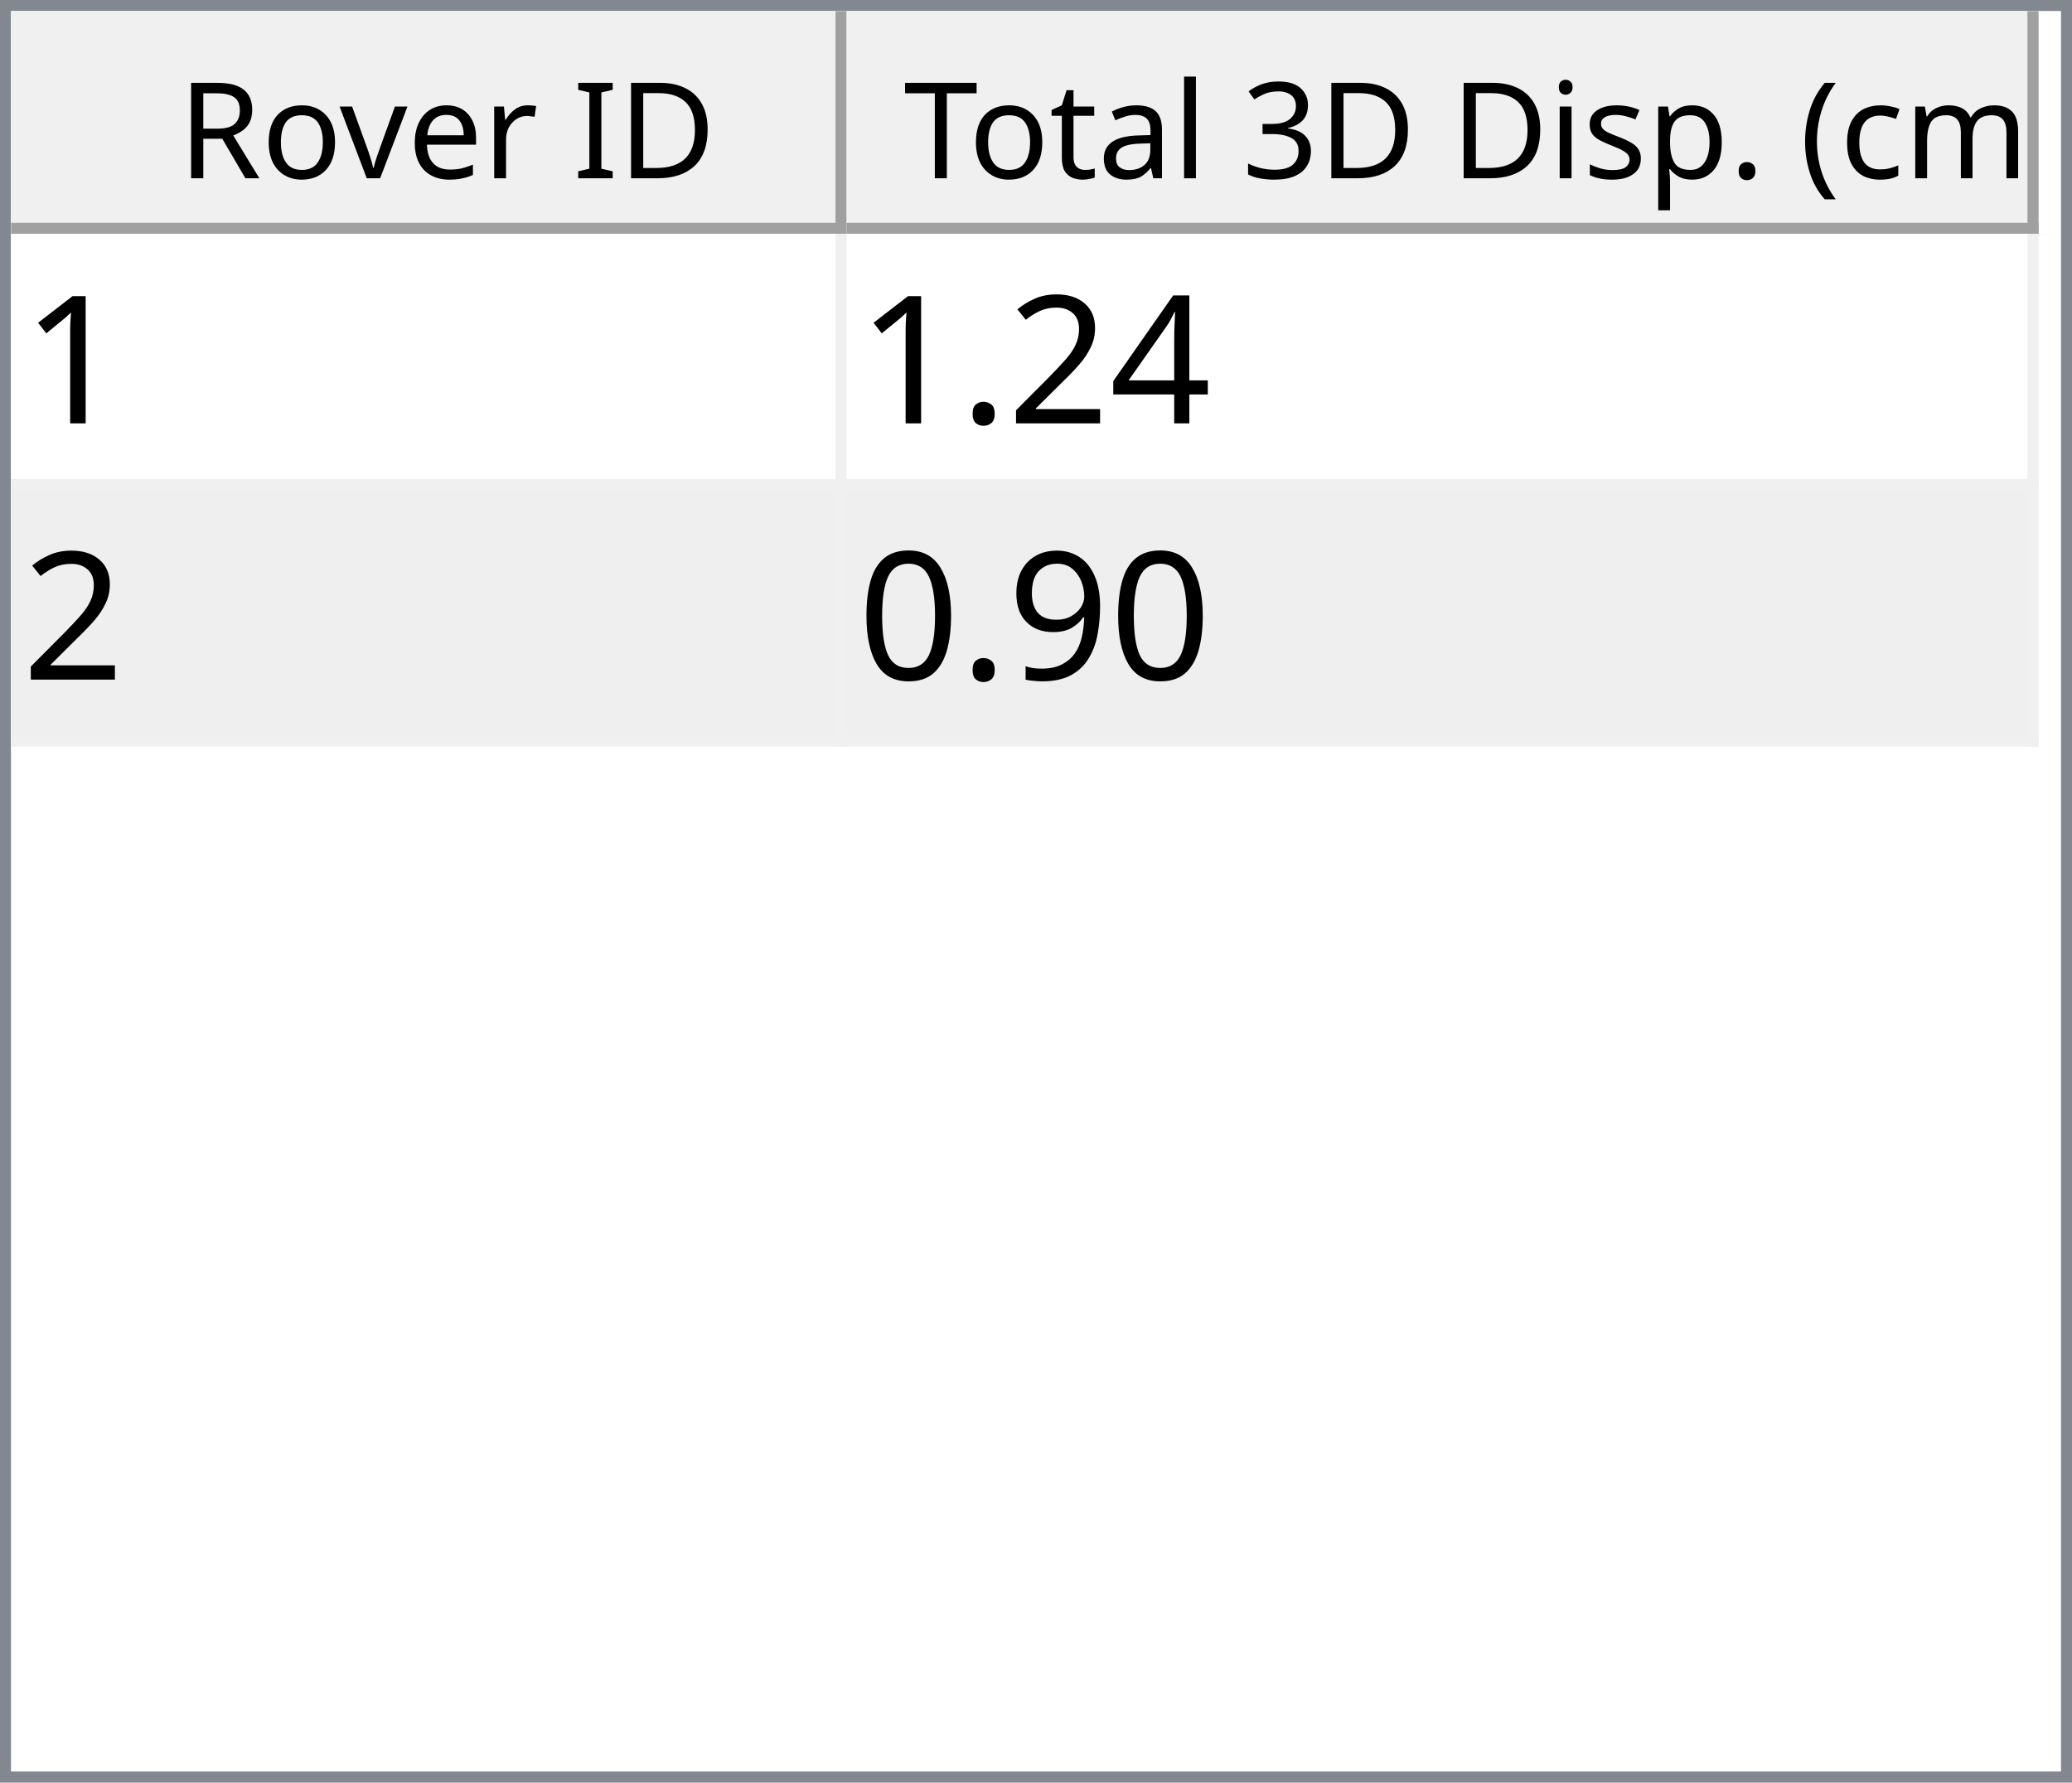
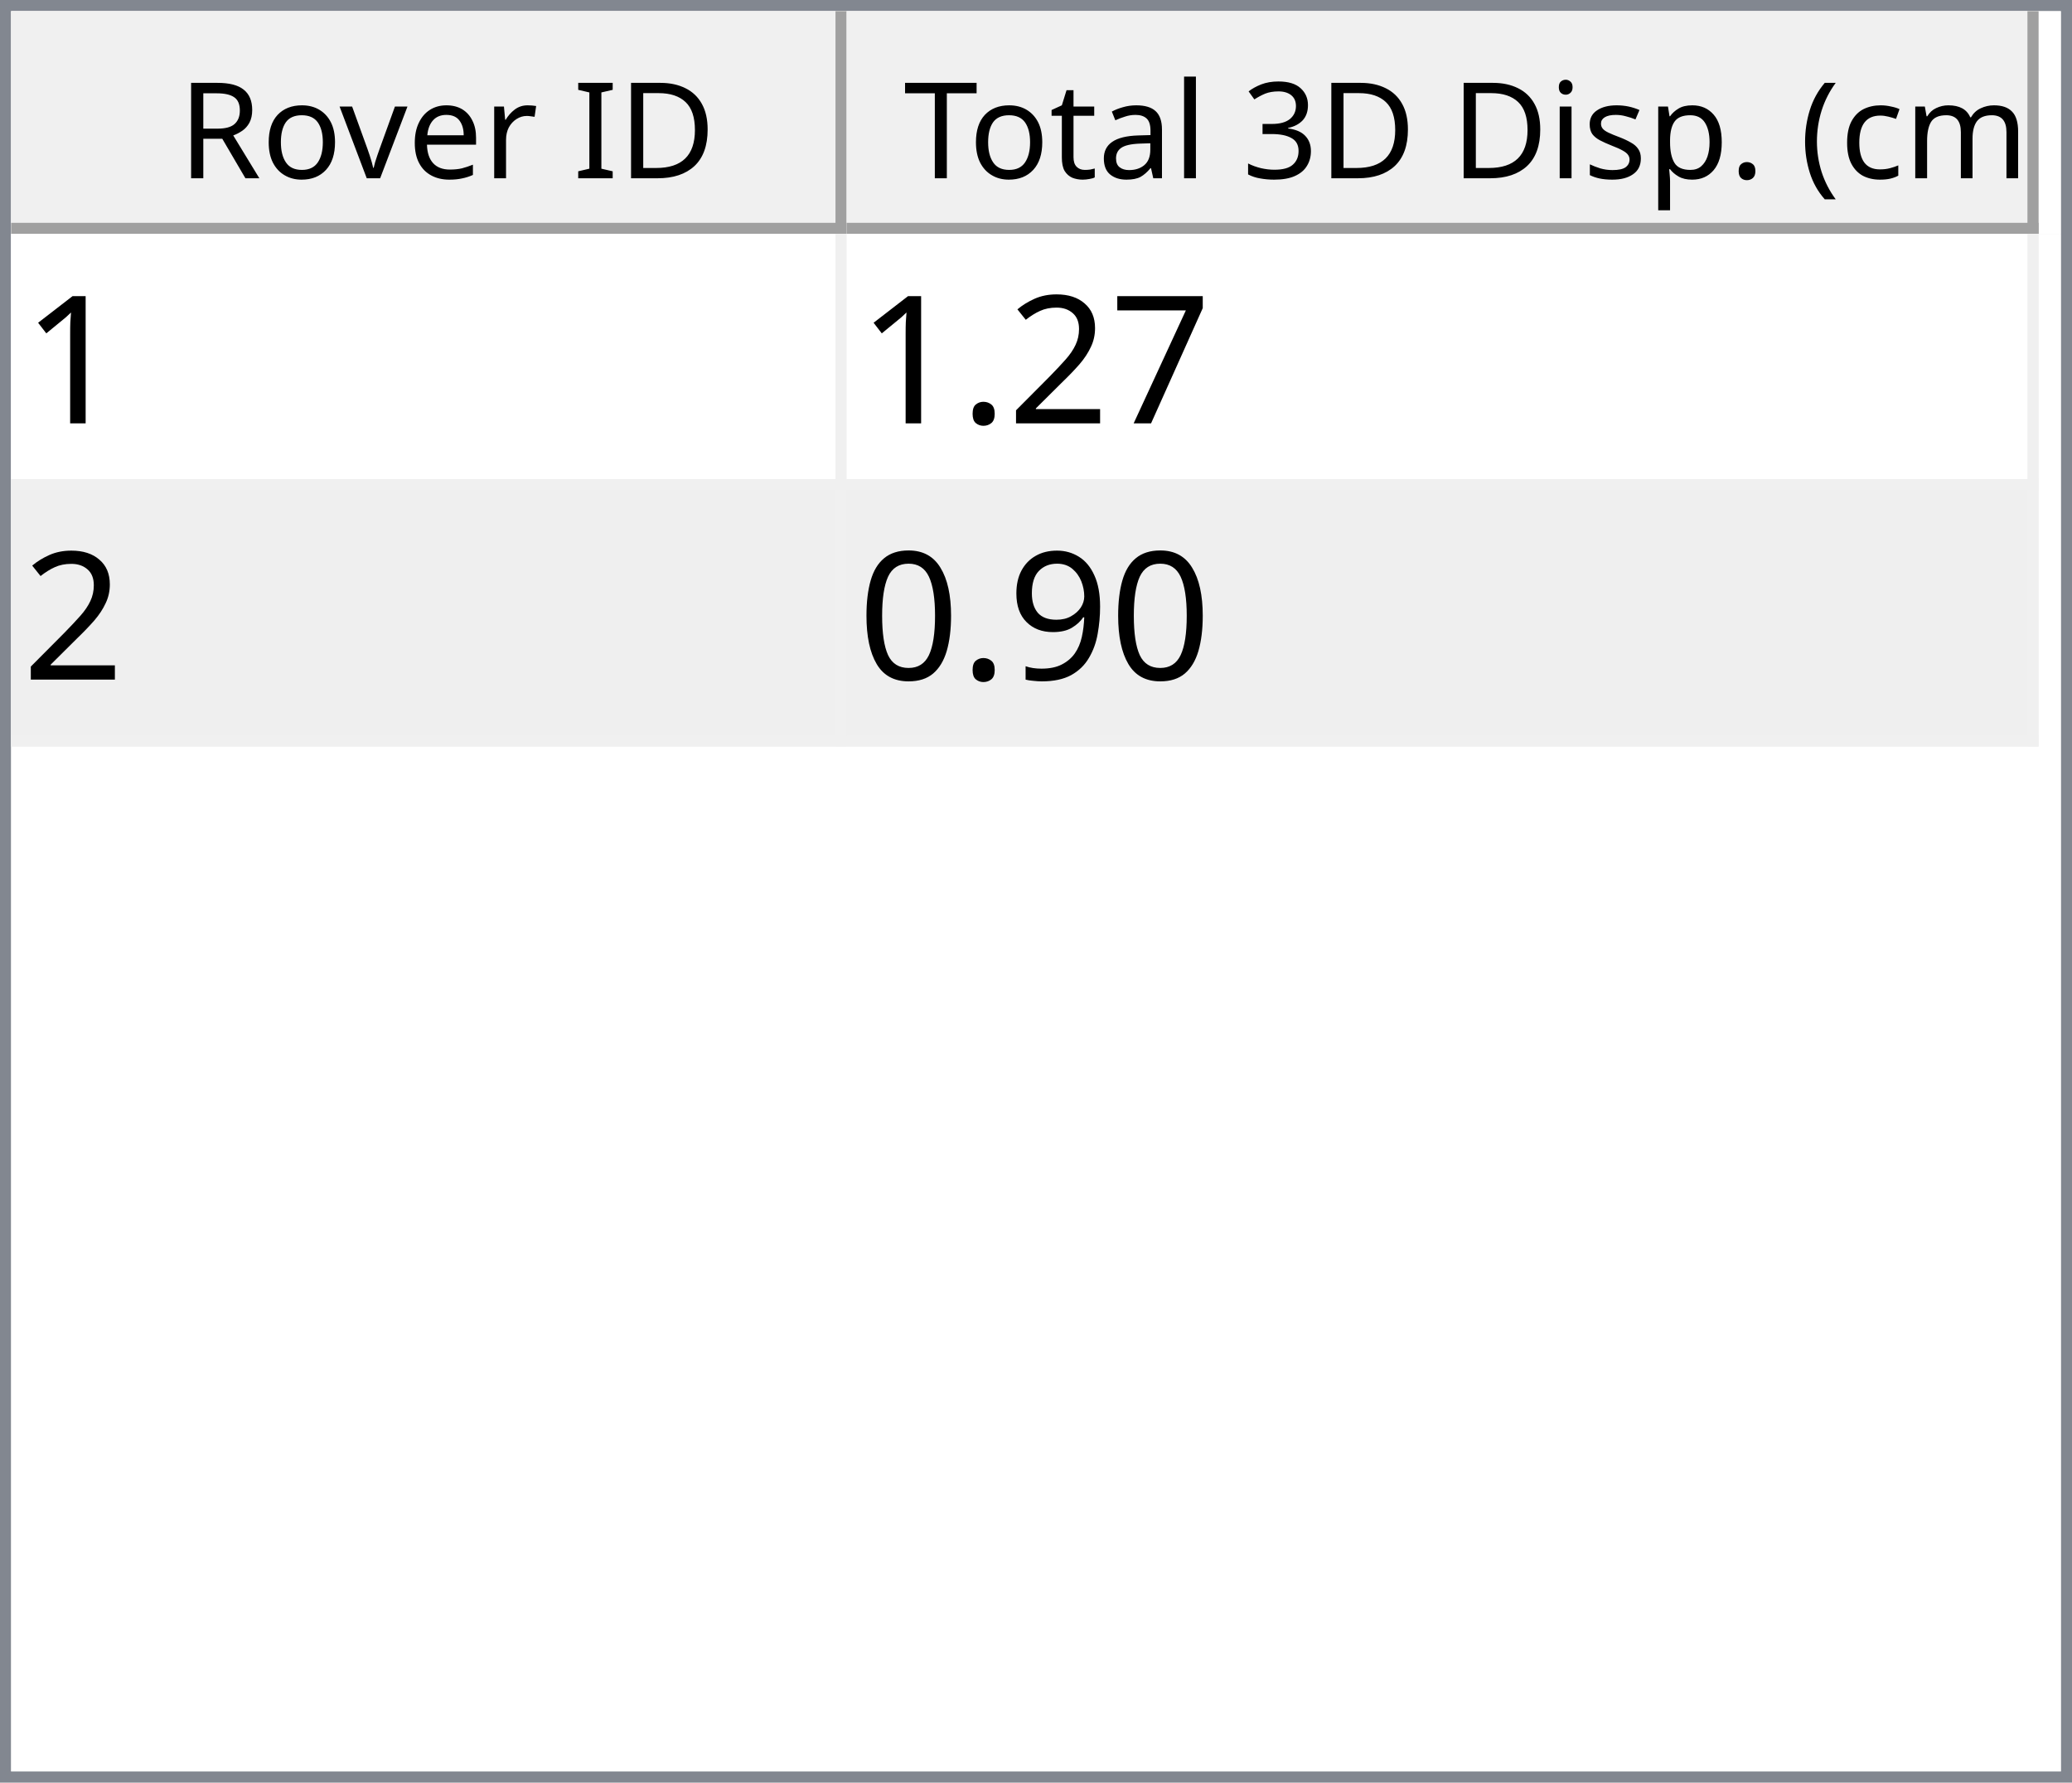
<svg xmlns="http://www.w3.org/2000/svg" style="fill-opacity:1; color-rendering:auto; color-interpolation:auto; text-rendering:auto; stroke:black; stroke-linecap:square; stroke-miterlimit:10; shape-rendering:auto; stroke-opacity:1; fill:black; stroke-dasharray:none; font-weight:normal; stroke-width:1; font-family:'Dialog'; font-style:normal; stroke-linejoin:miter; font-size:12px; stroke-dashoffset:0; image-rendering:auto;" width="186" height="160">
  <defs id="genericDefs" />
  <g>
    <defs id="defs1">
      <clipPath clipPathUnits="userSpaceOnUse" id="clipPath1">
        <path d="M0 0 L186 0 L186 160 L0 160 L0 0 Z" />
      </clipPath>
      <clipPath clipPathUnits="userSpaceOnUse" id="clipPath2">
        <path d="M0 0 L0 160 L186 160 L186 0 Z" />
      </clipPath>
      <clipPath clipPathUnits="userSpaceOnUse" id="clipPath3">
        <path d="M0 0 L0 20 L184 20 L184 0 Z" />
      </clipPath>
      <clipPath clipPathUnits="userSpaceOnUse" id="clipPath4">
        <path d="M0 0 L0 20 L75 20 L75 0 Z" />
      </clipPath>
      <clipPath clipPathUnits="userSpaceOnUse" id="clipPath5">
        <path d="M1 1 L1 19 L74 19 L74 1 Z" />
      </clipPath>
      <clipPath clipPathUnits="userSpaceOnUse" id="clipPath6">
        <path d="M0 0 L0 18 L73 18 L73 0 Z" />
      </clipPath>
      <clipPath clipPathUnits="userSpaceOnUse" id="clipPath7">
        <path d="M-0.5 -0.5 L-0.5 19.5 L74.5 19.5 L74.5 -0.5 Z" />
      </clipPath>
      <clipPath clipPathUnits="userSpaceOnUse" id="clipPath8">
        <path d="M0 0 L0 20 L107 20 L107 0 Z" />
      </clipPath>
      <clipPath clipPathUnits="userSpaceOnUse" id="clipPath9">
        <path d="M1 1 L1 19 L106 19 L106 1 Z" />
      </clipPath>
      <clipPath clipPathUnits="userSpaceOnUse" id="clipPath10">
        <path d="M0 0 L0 18 L105 18 L105 0 Z" />
      </clipPath>
      <clipPath clipPathUnits="userSpaceOnUse" id="clipPath11">
        <path d="M-0.5 -0.5 L-0.5 19.5 L106.5 19.5 L106.5 -0.5 Z" />
      </clipPath>
      <clipPath clipPathUnits="userSpaceOnUse" id="clipPath12">
        <path d="M0 0 L0 138 L184 138 L184 0 Z" />
      </clipPath>
      <clipPath clipPathUnits="userSpaceOnUse" id="clipPath13">
        <path d="M0 0 L0 46 L182 46 L182 0 Z" />
      </clipPath>
      <clipPath clipPathUnits="userSpaceOnUse" id="clipPath14">
        <path d="M-0.5 -0.5 L-0.5 45.5 L181.5 45.5 L181.5 -0.5 Z" />
      </clipPath>
      <clipPath clipPathUnits="userSpaceOnUse" id="clipPath15">
        <path d="M0 0 L0 22 L74 22 L74 0 Z" />
      </clipPath>
      <clipPath clipPathUnits="userSpaceOnUse" id="clipPath16">
        <path d="M0 0 L0 22 L106 22 L106 0 Z" />
      </clipPath>
      <font horiz-adv-x="64.551" id="font1">
        <font-face ascent="107.91" descent="25.098" units-per-em="100" style="font-style:normal; font-family:Segoe UI; font-weight:normal;" />
        <missing-glyph horiz-adv-x="64.551" d="M8.109 0 L8.109 68.266 L56.453 68.266 L56.453 0 L8.109 0 ZM15.328 7.234 L49.219 7.234 L49.219 61.031 L15.328 61.031 L15.328 7.234 Z" />
        <glyph unicode="D" horiz-adv-x="70.117" d="M9.188 0 L9.188 70.016 L28.516 70.016 Q65.531 70.016 65.531 35.891 Q65.531 19.672 55.25 9.836 Q44.969 0 27.734 0 L9.188 0 ZM17.391 62.594 L17.391 7.422 L27.828 7.422 Q41.609 7.422 49.273 14.797 Q56.938 22.172 56.938 35.688 Q56.938 62.594 28.328 62.594 L17.391 62.594 Z" />
        <glyph unicode="I" horiz-adv-x="26.611" d="M17.391 0 L9.188 0 L9.188 70.016 L17.391 70.016 L17.391 0 Z" />
        <glyph unicode=" " horiz-adv-x="27.393" d="" />
        <glyph unicode="r" horiz-adv-x="34.766" d="M34.188 41.891 Q32.078 43.5 28.125 43.5 Q23 43.5 19.555 38.672 Q16.109 33.844 16.109 25.484 L16.109 0 L8.109 0 L8.109 50 L16.109 50 L16.109 39.703 L16.312 39.703 Q18.016 44.969 21.531 47.922 Q25.047 50.875 29.391 50.875 Q32.516 50.875 34.188 50.203 L34.188 41.891 Z" />
        <glyph unicode="e" horiz-adv-x="52.295" d="M48.297 23 L12.984 23 Q13.188 14.656 17.484 10.109 Q21.781 5.562 29.297 5.562 Q37.75 5.562 44.828 11.141 L44.828 3.609 Q38.234 -1.172 27.391 -1.172 Q16.797 -1.172 10.742 5.641 Q4.688 12.453 4.688 24.812 Q4.688 36.469 11.305 43.82 Q17.922 51.172 27.734 51.172 Q37.547 51.172 42.922 44.828 Q48.297 38.484 48.297 27.203 L48.297 23 ZM40.094 29.781 Q40.047 36.719 36.75 40.578 Q33.453 44.438 27.594 44.438 Q21.922 44.438 17.969 40.383 Q14.016 36.328 13.094 29.781 L40.094 29.781 Z" />
        <glyph unicode="v" horiz-adv-x="47.9" d="M47.406 50 L27.484 0 L19.625 0 L0.688 50 L9.469 50 L22.172 13.672 Q23.578 9.672 23.922 6.688 L24.125 6.688 Q24.609 10.453 25.688 13.484 L38.969 50 L47.406 50 Z" />
        <glyph unicode="o" horiz-adv-x="58.594" d="M29 -1.172 Q17.922 -1.172 11.305 5.836 Q4.688 12.844 4.688 24.422 Q4.688 37.016 11.57 44.094 Q18.453 51.172 30.172 51.172 Q41.359 51.172 47.633 44.289 Q53.906 37.406 53.906 25.203 Q53.906 13.234 47.141 6.031 Q40.375 -1.172 29 -1.172 ZM29.594 44.438 Q21.875 44.438 17.383 39.188 Q12.891 33.938 12.891 24.703 Q12.891 15.828 17.43 10.695 Q21.969 5.562 29.594 5.562 Q37.359 5.562 41.531 10.594 Q45.703 15.625 45.703 24.906 Q45.703 34.281 41.531 39.359 Q37.359 44.438 29.594 44.438 Z" />
        <glyph unicode="R" horiz-adv-x="59.814" d="M59.375 0 L49.609 0 L37.891 19.625 Q36.281 22.359 34.766 24.289 Q33.25 26.219 31.664 27.438 Q30.078 28.656 28.25 29.219 Q26.422 29.781 24.125 29.781 L17.391 29.781 L17.391 0 L9.188 0 L9.188 70.016 L30.078 70.016 Q34.672 70.016 38.555 68.867 Q42.438 67.719 45.289 65.375 Q48.141 63.031 49.758 59.547 Q51.375 56.062 51.375 51.375 Q51.375 47.703 50.273 44.656 Q49.172 41.609 47.148 39.211 Q45.125 36.812 42.266 35.133 Q39.406 33.453 35.844 32.516 L35.844 32.328 Q37.594 31.547 38.891 30.547 Q40.188 29.547 41.359 28.18 Q42.531 26.812 43.68 25.078 Q44.828 23.344 46.234 21.047 L59.375 0 ZM17.391 62.594 L17.391 37.203 L28.516 37.203 Q31.594 37.203 34.203 38.133 Q36.812 39.062 38.719 40.797 Q40.625 42.531 41.703 45.047 Q42.781 47.562 42.781 50.688 Q42.781 56.297 39.141 59.445 Q35.5 62.594 28.609 62.594 L17.391 62.594 Z" />
        <glyph unicode=")" horiz-adv-x="30.176" d="M8.297 -15.922 L1.172 -15.922 Q16.406 2.344 16.406 26.812 Q16.406 51.469 1.078 70.016 L8.297 70.016 Q23.531 52.156 23.531 26.703 Q23.531 1.375 8.297 -15.922 Z" />
        <glyph unicode="m" horiz-adv-x="86.133" d="M79.109 0 L71.094 0 L71.094 28.719 Q71.094 37.016 68.531 40.727 Q65.969 44.438 59.906 44.438 Q54.781 44.438 51.195 39.75 Q47.609 35.062 47.609 28.516 L47.609 0 L39.594 0 L39.594 29.688 Q39.594 44.438 28.219 44.438 Q22.953 44.438 19.531 40.016 Q16.109 35.594 16.109 28.516 L16.109 0 L8.109 0 L8.109 50 L16.109 50 L16.109 42.094 L16.312 42.094 Q21.625 51.172 31.844 51.172 Q36.969 51.172 40.773 48.312 Q44.578 45.453 46 40.828 Q51.562 51.172 62.594 51.172 Q79.109 51.172 79.109 30.812 L79.109 0 Z" />
        <glyph unicode="c" horiz-adv-x="46.191" d="M42.188 2.297 Q36.422 -1.172 28.516 -1.172 Q17.828 -1.172 11.258 5.789 Q4.688 12.75 4.688 23.828 Q4.688 36.188 11.766 43.68 Q18.844 51.172 30.672 51.172 Q37.25 51.172 42.281 48.734 L42.281 40.531 Q36.719 44.438 30.375 44.438 Q22.703 44.438 17.797 38.945 Q12.891 33.453 12.891 24.516 Q12.891 15.719 17.508 10.641 Q22.125 5.562 29.891 5.562 Q36.422 5.562 42.188 9.906 L42.188 2.297 Z" />
        <glyph unicode="(" horiz-adv-x="30.176" d="M29.109 -15.922 L21.969 -15.922 Q6.844 1.375 6.844 26.703 Q6.844 52.156 21.969 70.016 L29.203 70.016 Q13.875 51.469 13.875 26.812 Q13.875 2.344 29.109 -15.922 Z" />
        <glyph unicode="." horiz-adv-x="21.68" d="M10.891 -1.078 Q8.641 -1.078 7.055 0.539 Q5.469 2.156 5.469 4.391 Q5.469 6.641 7.055 8.273 Q8.641 9.906 10.891 9.906 Q13.188 9.906 14.797 8.273 Q16.406 6.641 16.406 4.391 Q16.406 2.156 14.797 0.539 Q13.188 -1.078 10.891 -1.078 Z" />
        <glyph unicode="p" horiz-adv-x="58.789" d="M16.312 7.234 L16.109 7.234 L16.109 -23 L8.109 -23 L8.109 50 L16.109 50 L16.109 41.219 L16.312 41.219 Q22.219 51.172 33.594 51.172 Q43.266 51.172 48.688 44.461 Q54.109 37.75 54.109 26.469 Q54.109 13.922 48 6.375 Q41.891 -1.172 31.297 -1.172 Q21.578 -1.172 16.312 7.234 ZM16.109 27.391 L16.109 20.406 Q16.109 14.203 20.141 9.883 Q24.172 5.562 30.375 5.562 Q37.641 5.562 41.773 11.133 Q45.906 16.703 45.906 26.609 Q45.906 34.969 42.047 39.703 Q38.188 44.438 31.594 44.438 Q24.609 44.438 20.359 39.578 Q16.109 34.719 16.109 27.391 Z" />
        <glyph unicode="s" horiz-adv-x="42.432" d="M5.078 1.812 L5.078 10.406 Q11.625 5.562 19.484 5.562 Q30.031 5.562 30.031 12.594 Q30.031 14.594 29.125 15.992 Q28.219 17.391 26.68 18.461 Q25.141 19.531 23.07 20.383 Q21 21.234 18.609 22.172 Q15.281 23.484 12.766 24.828 Q10.25 26.172 8.57 27.859 Q6.891 29.547 6.031 31.695 Q5.172 33.844 5.172 36.719 Q5.172 40.234 6.789 42.945 Q8.406 45.656 11.086 47.484 Q13.766 49.312 17.211 50.242 Q20.656 51.172 24.312 51.172 Q30.812 51.172 35.938 48.922 L35.938 40.828 Q30.422 44.438 23.25 44.438 Q21 44.438 19.195 43.922 Q17.391 43.406 16.094 42.477 Q14.797 41.547 14.086 40.258 Q13.375 38.969 13.375 37.406 Q13.375 35.453 14.086 34.133 Q14.797 32.812 16.164 31.789 Q17.531 30.766 19.484 29.938 Q21.438 29.109 23.922 28.125 Q27.25 26.859 29.883 25.516 Q32.516 24.172 34.375 22.484 Q36.234 20.797 37.234 18.602 Q38.234 16.406 38.234 13.375 Q38.234 9.672 36.602 6.938 Q34.969 4.203 32.234 2.398 Q29.5 0.594 25.93 -0.289 Q22.359 -1.172 18.453 -1.172 Q10.75 -1.172 5.078 1.812 Z" />
        <glyph unicode="i" horiz-adv-x="24.219" d="M12.203 62.703 Q10.062 62.703 8.547 64.164 Q7.031 65.625 7.031 67.875 Q7.031 70.125 8.547 71.609 Q10.062 73.094 12.203 73.094 Q14.406 73.094 15.945 71.609 Q17.484 70.125 17.484 67.875 Q17.484 65.719 15.945 64.211 Q14.406 62.703 12.203 62.703 ZM16.109 0 L8.109 0 L8.109 50 L16.109 50 L16.109 0 Z" />
        <glyph unicode="3" horiz-adv-x="53.906" d="M46.531 19.828 Q46.531 15.094 44.75 11.211 Q42.969 7.328 39.719 4.57 Q36.469 1.812 31.93 0.297 Q27.391 -1.219 21.922 -1.219 Q11.922 -1.219 6 2.594 L6 11.188 Q13.094 5.609 22.219 5.609 Q25.875 5.609 28.828 6.539 Q31.781 7.469 33.906 9.227 Q36.031 10.984 37.18 13.477 Q38.328 15.969 38.328 19.094 Q38.328 32.812 18.797 32.812 L12.984 32.812 L12.984 39.594 L18.5 39.594 Q35.797 39.594 35.797 52.484 Q35.797 64.406 22.609 64.406 Q15.188 64.406 8.688 59.422 L8.688 67.188 Q15.375 71.188 24.609 71.188 Q29 71.188 32.57 69.969 Q36.141 68.75 38.68 66.555 Q41.219 64.359 42.609 61.281 Q44 58.203 44 54.5 Q44 40.672 30.031 36.719 L30.031 36.531 Q33.594 36.141 36.625 34.797 Q39.656 33.453 41.852 31.305 Q44.047 29.156 45.289 26.25 Q46.531 23.344 46.531 19.828 Z" />
        <glyph unicode="l" horiz-adv-x="24.219" d="M16.109 0 L8.109 0 L8.109 74.031 L16.109 74.031 L16.109 0 Z" />
        <glyph unicode="a" horiz-adv-x="50.879" d="M43.891 0 L35.891 0 L35.891 7.812 L35.688 7.812 Q30.469 -1.172 20.312 -1.172 Q12.844 -1.172 8.617 2.781 Q4.391 6.734 4.391 13.281 Q4.391 27.297 20.906 29.594 L35.891 31.688 Q35.891 44.438 25.594 44.438 Q16.547 44.438 9.281 38.281 L9.281 46.484 Q16.656 51.172 26.266 51.172 Q43.891 51.172 43.891 32.516 L43.891 0 ZM35.891 25.297 L23.828 23.641 Q18.266 22.859 15.43 20.875 Q12.594 18.891 12.594 13.875 Q12.594 10.203 15.211 7.883 Q17.828 5.562 22.172 5.562 Q28.125 5.562 32.008 9.742 Q35.891 13.922 35.891 20.312 L35.891 25.297 Z" />
        <glyph unicode="t" horiz-adv-x="33.887" d="M31.297 0.484 Q28.469 -1.078 23.828 -1.078 Q10.688 -1.078 10.688 13.578 L10.688 43.172 L2.094 43.172 L2.094 50 L10.688 50 L10.688 62.203 L18.703 64.797 L18.703 50 L31.297 50 L31.297 43.172 L18.703 43.172 L18.703 14.984 Q18.703 9.969 20.414 7.82 Q22.125 5.672 26.078 5.672 Q29.109 5.672 31.297 7.328 L31.297 0.484 Z" />
        <glyph unicode="T" horiz-adv-x="52.393" d="M50.594 62.594 L30.375 62.594 L30.375 0 L22.172 0 L22.172 62.594 L2 62.594 L2 70.016 L50.594 70.016 L50.594 62.594 Z" />
      </font>
      <font horiz-adv-x="75.0" id="font2">
        <font-face ascent="100.537" descent="21.973" units-per-em="100" style="font-style:normal; font-family:sans-serif; font-weight:normal;" />
        <missing-glyph horiz-adv-x="75.0" d="M12.5 0 L12.5 62.5 L62.5 62.5 L62.5 0 L12.5 0 ZM14.062 1.562 L60.938 1.562 L60.938 60.938 L14.062 60.938 L14.062 1.562 Z" />
        <glyph unicode="1" horiz-adv-x="55.615" d="M37.25 0 L28.469 0 L28.469 56 Q25.297 52.984 20.141 49.953 Q14.984 46.922 10.891 45.406 L10.891 53.906 Q18.266 57.375 23.781 62.305 Q29.297 67.234 31.594 71.875 L37.25 71.875 L37.25 0 Z" />
-         <glyph unicode="4" horiz-adv-x="55.615" d="M32.328 0 L32.328 17.141 L1.266 17.141 L1.266 25.203 L33.938 71.578 L41.109 71.578 L41.109 25.203 L50.781 25.203 L50.781 17.141 L41.109 17.141 L41.109 0 L32.328 0 ZM32.328 25.203 L32.328 57.469 L9.906 25.203 L32.328 25.203 Z" />
+         <glyph unicode="7" horiz-adv-x="55.615" d="M4.734 62.203 L4.734 70.656 L51.078 70.656 L51.078 63.812 Q44.234 56.547 37.523 44.484 Q30.812 32.422 27.156 19.672 Q24.516 10.688 23.781 0 L14.75 0 Q14.891 8.453 18.062 20.414 Q21.234 32.375 27.172 43.484 Q33.109 54.594 39.797 62.203 L4.734 62.203 Z" />
        <glyph unicode="2" horiz-adv-x="55.615" d="M50.344 8.453 L50.344 0 L3.031 0 Q2.938 3.172 4.047 6.109 Q5.859 10.938 9.836 15.625 Q13.812 20.312 21.344 26.469 Q33.016 36.031 37.117 41.625 Q41.219 47.219 41.219 52.203 Q41.219 57.422 37.477 61.008 Q33.734 64.594 27.734 64.594 Q21.391 64.594 17.578 60.789 Q13.766 56.984 13.719 50.25 L4.688 51.172 Q5.609 61.281 11.664 66.578 Q17.719 71.875 27.938 71.875 Q38.234 71.875 44.242 66.164 Q50.25 60.453 50.25 52 Q50.25 47.703 48.492 43.555 Q46.734 39.406 42.656 34.812 Q38.578 30.219 29.109 22.219 Q21.188 15.578 18.945 13.211 Q16.703 10.844 15.234 8.453 L50.344 8.453 Z" />
        <glyph unicode="." horiz-adv-x="27.783" d="M9.078 0 L9.078 10.016 L19.094 10.016 L19.094 0 L9.078 0 Z" />
        <glyph unicode="9" horiz-adv-x="55.615" d="M5.469 16.547 L13.922 17.328 Q14.984 11.375 18.016 8.688 Q21.047 6 25.781 6 Q29.828 6 32.883 7.859 Q35.938 9.719 37.891 12.82 Q39.844 15.922 41.164 21.195 Q42.484 26.469 42.484 31.938 Q42.484 32.516 42.438 33.688 Q39.797 29.5 35.234 26.883 Q30.672 24.266 25.344 24.266 Q16.453 24.266 10.305 30.711 Q4.156 37.156 4.156 47.703 Q4.156 58.594 10.578 65.234 Q17 71.875 26.656 71.875 Q33.641 71.875 39.43 68.117 Q45.219 64.359 48.219 57.398 Q51.219 50.438 51.219 37.25 Q51.219 23.531 48.242 15.406 Q45.266 7.281 39.383 3.031 Q33.5 -1.219 25.594 -1.219 Q17.188 -1.219 11.867 3.445 Q6.547 8.109 5.469 16.547 ZM41.453 48.141 Q41.453 55.719 37.43 60.156 Q33.406 64.594 27.734 64.594 Q21.875 64.594 17.531 59.812 Q13.188 55.031 13.188 47.406 Q13.188 40.578 17.312 36.305 Q21.438 32.031 27.484 32.031 Q33.594 32.031 37.523 36.305 Q41.453 40.578 41.453 48.141 Z" />
        <glyph unicode="0" horiz-adv-x="55.615" d="M4.156 35.297 Q4.156 48 6.766 55.742 Q9.375 63.484 14.523 67.68 Q19.672 71.875 27.484 71.875 Q33.25 71.875 37.594 69.555 Q41.938 67.234 44.773 62.867 Q47.609 58.5 49.219 52.227 Q50.828 45.953 50.828 35.297 Q50.828 22.703 48.242 14.969 Q45.656 7.234 40.508 3.008 Q35.359 -1.219 27.484 -1.219 Q17.141 -1.219 11.234 6.203 Q4.156 15.141 4.156 35.297 ZM13.188 35.297 Q13.188 17.672 17.312 11.836 Q21.438 6 27.484 6 Q33.547 6 37.672 11.859 Q41.797 17.719 41.797 35.297 Q41.797 52.984 37.672 58.789 Q33.547 64.594 27.391 64.594 Q21.344 64.594 17.719 59.469 Q13.188 52.938 13.188 35.297 Z" />
      </font>
    </defs>
    <g style="fill:white; stroke:white;">
      <rect x="0" y="0" width="186" style="clip-path:url(#clipPath1); stroke:none;" height="160" />
    </g>
    <g style="fill:white; text-rendering:optimizeSpeed; color-rendering:optimizeSpeed; image-rendering:optimizeSpeed; shape-rendering:crispEdges; stroke:white; color-interpolation:sRGB;">
      <rect x="0" width="186" height="160" y="0" style="stroke:none;" />
      <path style="stroke:none;" d="M0 160 L186 160 L186 0 L0 0 Z" />
    </g>
    <g style="fill:rgb(240,240,240); font-family:'Segoe UI'; stroke:rgb(240,240,240);">
      <rect x="0" y="0" width="186" style="clip-path:url(#clipPath2); stroke:none;" height="160" />
    </g>
    <g style="fill:rgb(130,135,144); font-family:'Segoe UI'; stroke:rgb(130,135,144);">
      <path d="M0 0 L186 0 L186 160 L0 160 L0 0 ZM1 1 L185 1 L185 159 L1 159 L1 1 Z" style="fill-rule:evenodd; clip-path:url(#clipPath2); stroke:none;" />
    </g>
    <g style="fill:white; font-family:'Segoe UI'; stroke:white;" transform="translate(1,1)">
      <rect x="0" y="0" width="184" style="clip-path:url(#clipPath3); stroke:none;" height="20" />
    </g>
    <g style="fill:rgb(240,240,240); font-family:'Segoe UI'; stroke:rgb(240,240,240);" transform="translate(1,1)">
      <rect x="0" y="0" width="75" style="clip-path:url(#clipPath4); stroke:none;" height="20" />
    </g>
    <g style="font-family:'Segoe UI';" transform="translate(2,2)">
      <text x="14" xml:space="preserve" y="14" style="clip-path:url(#clipPath6); stroke:none;">Rover ID</text>
    </g>
    <g style="fill:rgb(160,160,160); font-family:'Segoe UI'; stroke:rgb(160,160,160); stroke-linejoin:bevel;" transform="translate(1.5,1.5)">
      <line x1="74" x2="74" y1="0" style="fill:none; clip-path:url(#clipPath7);" y2="19" />
    </g>
    <g style="fill:rgb(160,160,160); font-family:'Segoe UI'; stroke:rgb(160,160,160); stroke-linejoin:bevel;" transform="matrix(1,0,0,1,1,1) translate(0.5,0.5)">
      <line x1="0" x2="74" y1="19" style="fill:none; clip-path:url(#clipPath7);" y2="19" />
    </g>
    <g style="fill:rgb(240,240,240); font-family:'Segoe UI'; stroke:rgb(240,240,240);" transform="translate(76,1)">
      <rect x="0" y="0" width="107" style="clip-path:url(#clipPath8); stroke:none;" height="20" />
    </g>
    <g style="font-family:'Segoe UI';" transform="translate(77,2)">
      <text x="1" xml:space="preserve" y="14" style="clip-path:url(#clipPath10); stroke:none;"> Total 3D Disp. (cm)</text>
    </g>
    <g style="fill:rgb(160,160,160); font-family:'Segoe UI'; stroke:rgb(160,160,160); stroke-linejoin:bevel;" transform="translate(76.5,1.5)">
      <line x1="106" x2="106" y1="0" style="fill:none; clip-path:url(#clipPath11);" y2="19" />
    </g>
    <g style="fill:rgb(160,160,160); font-family:'Segoe UI'; stroke:rgb(160,160,160); stroke-linejoin:bevel;" transform="matrix(1,0,0,1,76,1) translate(0.5,0.5)">
      <line x1="0" x2="106" y1="19" style="fill:none; clip-path:url(#clipPath11);" y2="19" />
    </g>
    <g style="fill:white; font-family:'Segoe UI'; stroke:white;" transform="translate(1,21)">
      <rect x="0" y="0" width="184" style="clip-path:url(#clipPath12); stroke:none;" height="138" />
    </g>
    <g style="fill:rgb(240,240,240); font-size:16px; font-family:sans-serif; stroke:rgb(240,240,240);" transform="translate(1,21)">
      <rect x="0" y="0" width="182" style="clip-path:url(#clipPath13); stroke:none;" height="46" />
      <line transform="translate(0.5,0.5)" x1="0" x2="181" y1="22" style="clip-path:url(#clipPath14); fill:none; stroke-linejoin:bevel;" y2="22" />
    </g>
    <g transform="matrix(1,0,0,1,1,21) translate(0.5,0.5)" style="fill:rgb(240,240,240); font-size:16px; font-family:sans-serif; stroke:rgb(240,240,240); stroke-linejoin:bevel;">
      <line x1="0" x2="181" y1="45" style="fill:none; clip-path:url(#clipPath14);" y2="45" />
    </g>
    <g transform="matrix(1,0,0,1,1,21) translate(0.5,0.5)" style="fill:rgb(240,240,240); font-size:16px; font-family:sans-serif; stroke:rgb(240,240,240); stroke-linejoin:bevel;">
      <line x1="74" x2="74" y1="0" style="fill:none; clip-path:url(#clipPath14);" y2="45" />
    </g>
    <g transform="matrix(1,0,0,1,1,21) translate(0.5,0.5)" style="fill:rgb(240,240,240); font-size:16px; font-family:sans-serif; stroke:rgb(240,240,240); stroke-linejoin:bevel;">
      <line x1="181" x2="181" y1="0" style="fill:none; clip-path:url(#clipPath14);" y2="45" />
    </g>
    <g style="fill:white; font-size:16px; font-family:sans-serif; stroke:white;" transform="matrix(1,0,0,1,1,21)">
      <rect x="0" y="0" width="74" style="clip-path:url(#clipPath15); stroke:none;" height="22" />
      <text x="1" y="17" style="fill:black; clip-path:url(#clipPath15); stroke:none;" xml:space="preserve">1</text>
    </g>
    <g style="fill:white; font-size:16px; font-family:sans-serif; stroke:white;" transform="matrix(1,0,0,1,1,21) translate(75,0)">
      <rect x="0" y="0" width="106" style="clip-path:url(#clipPath16); stroke:none;" height="22" />
-       <text x="1" y="17" style="fill:black; clip-path:url(#clipPath16); stroke:none;" xml:space="preserve">1.24</text>
+       <text x="1" y="17" style="fill:black; clip-path:url(#clipPath16); stroke:none;" xml:space="preserve">1.27</text>
    </g>
    <g style="fill:rgb(239,239,239); font-size:16px; font-family:sans-serif; stroke:rgb(239,239,239);" transform="matrix(1,0,0,1,1,21) translate(0,23)">
      <rect x="0" y="0" width="74" style="clip-path:url(#clipPath15); stroke:none;" height="22" />
      <text x="1" y="17" style="fill:black; clip-path:url(#clipPath15); stroke:none;" xml:space="preserve">2</text>
    </g>
    <g style="fill:rgb(239,239,239); font-size:16px; font-family:sans-serif; stroke:rgb(239,239,239);" transform="matrix(1,0,0,1,1,21) translate(75,23)">
      <rect x="0" y="0" width="106" style="clip-path:url(#clipPath16); stroke:none;" height="22" />
      <text x="1" y="17" style="fill:black; clip-path:url(#clipPath16); stroke:none;" xml:space="preserve">0.90</text>
    </g>
  </g>
</svg>
